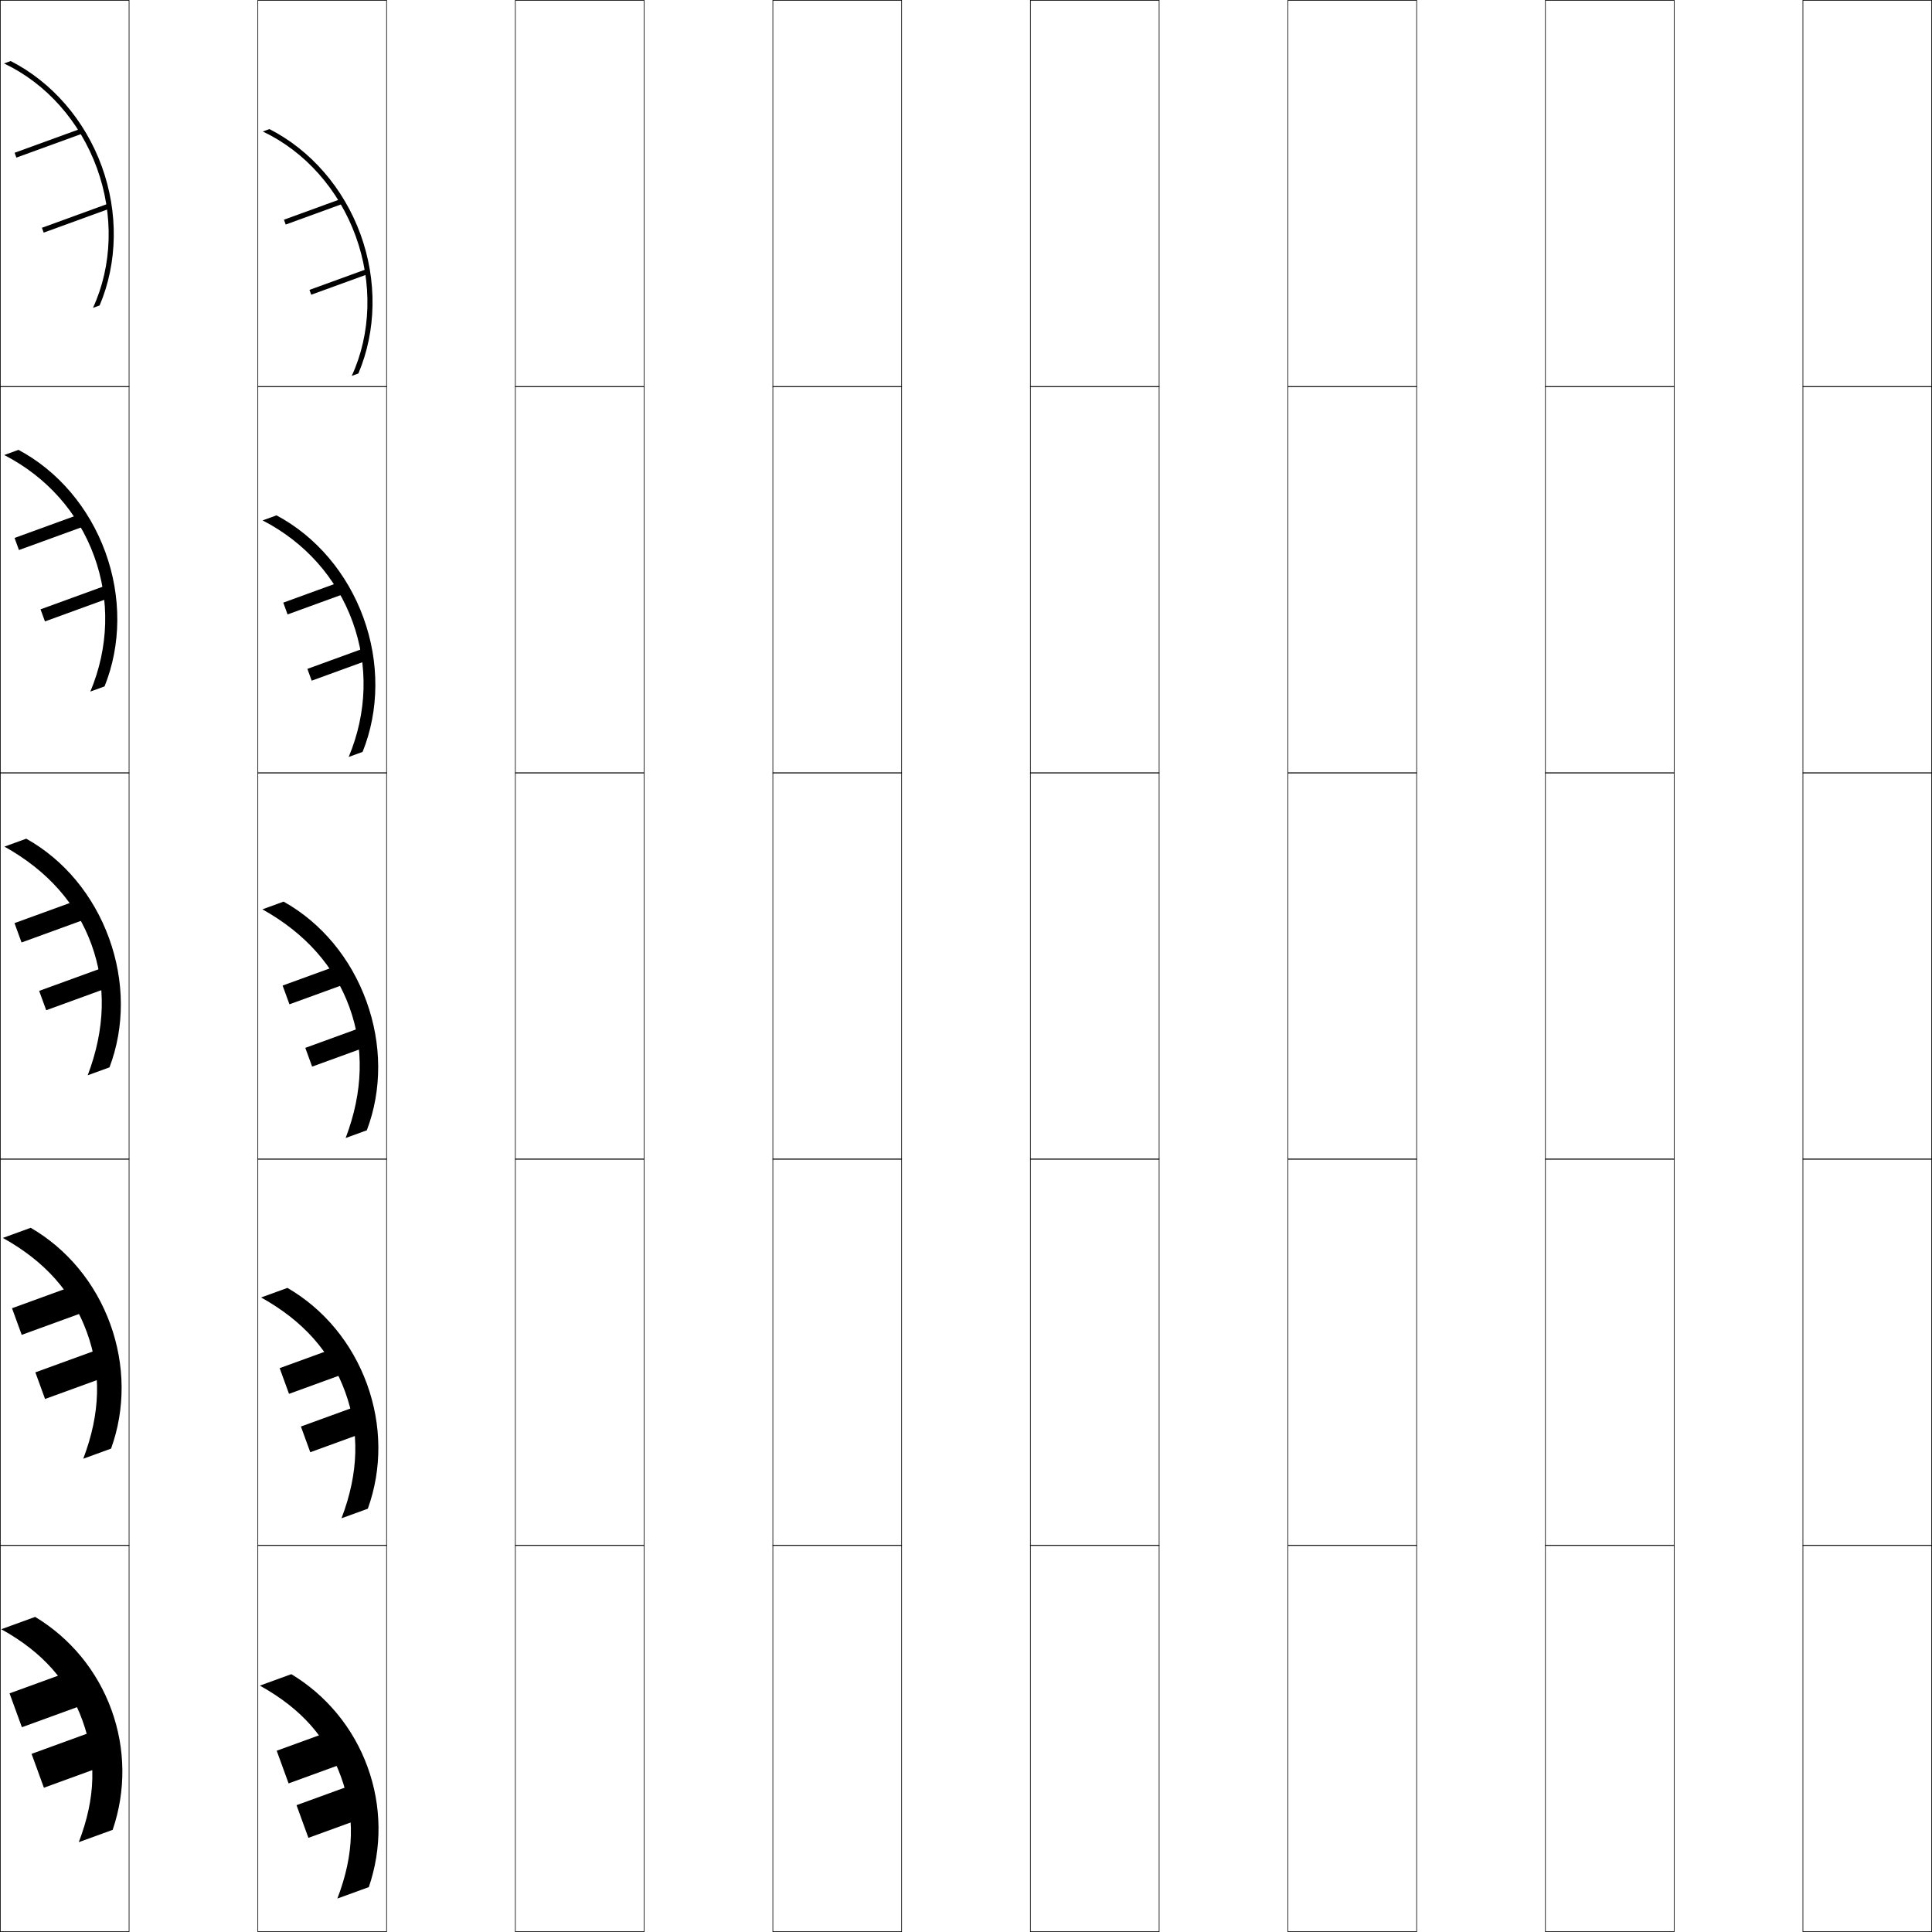
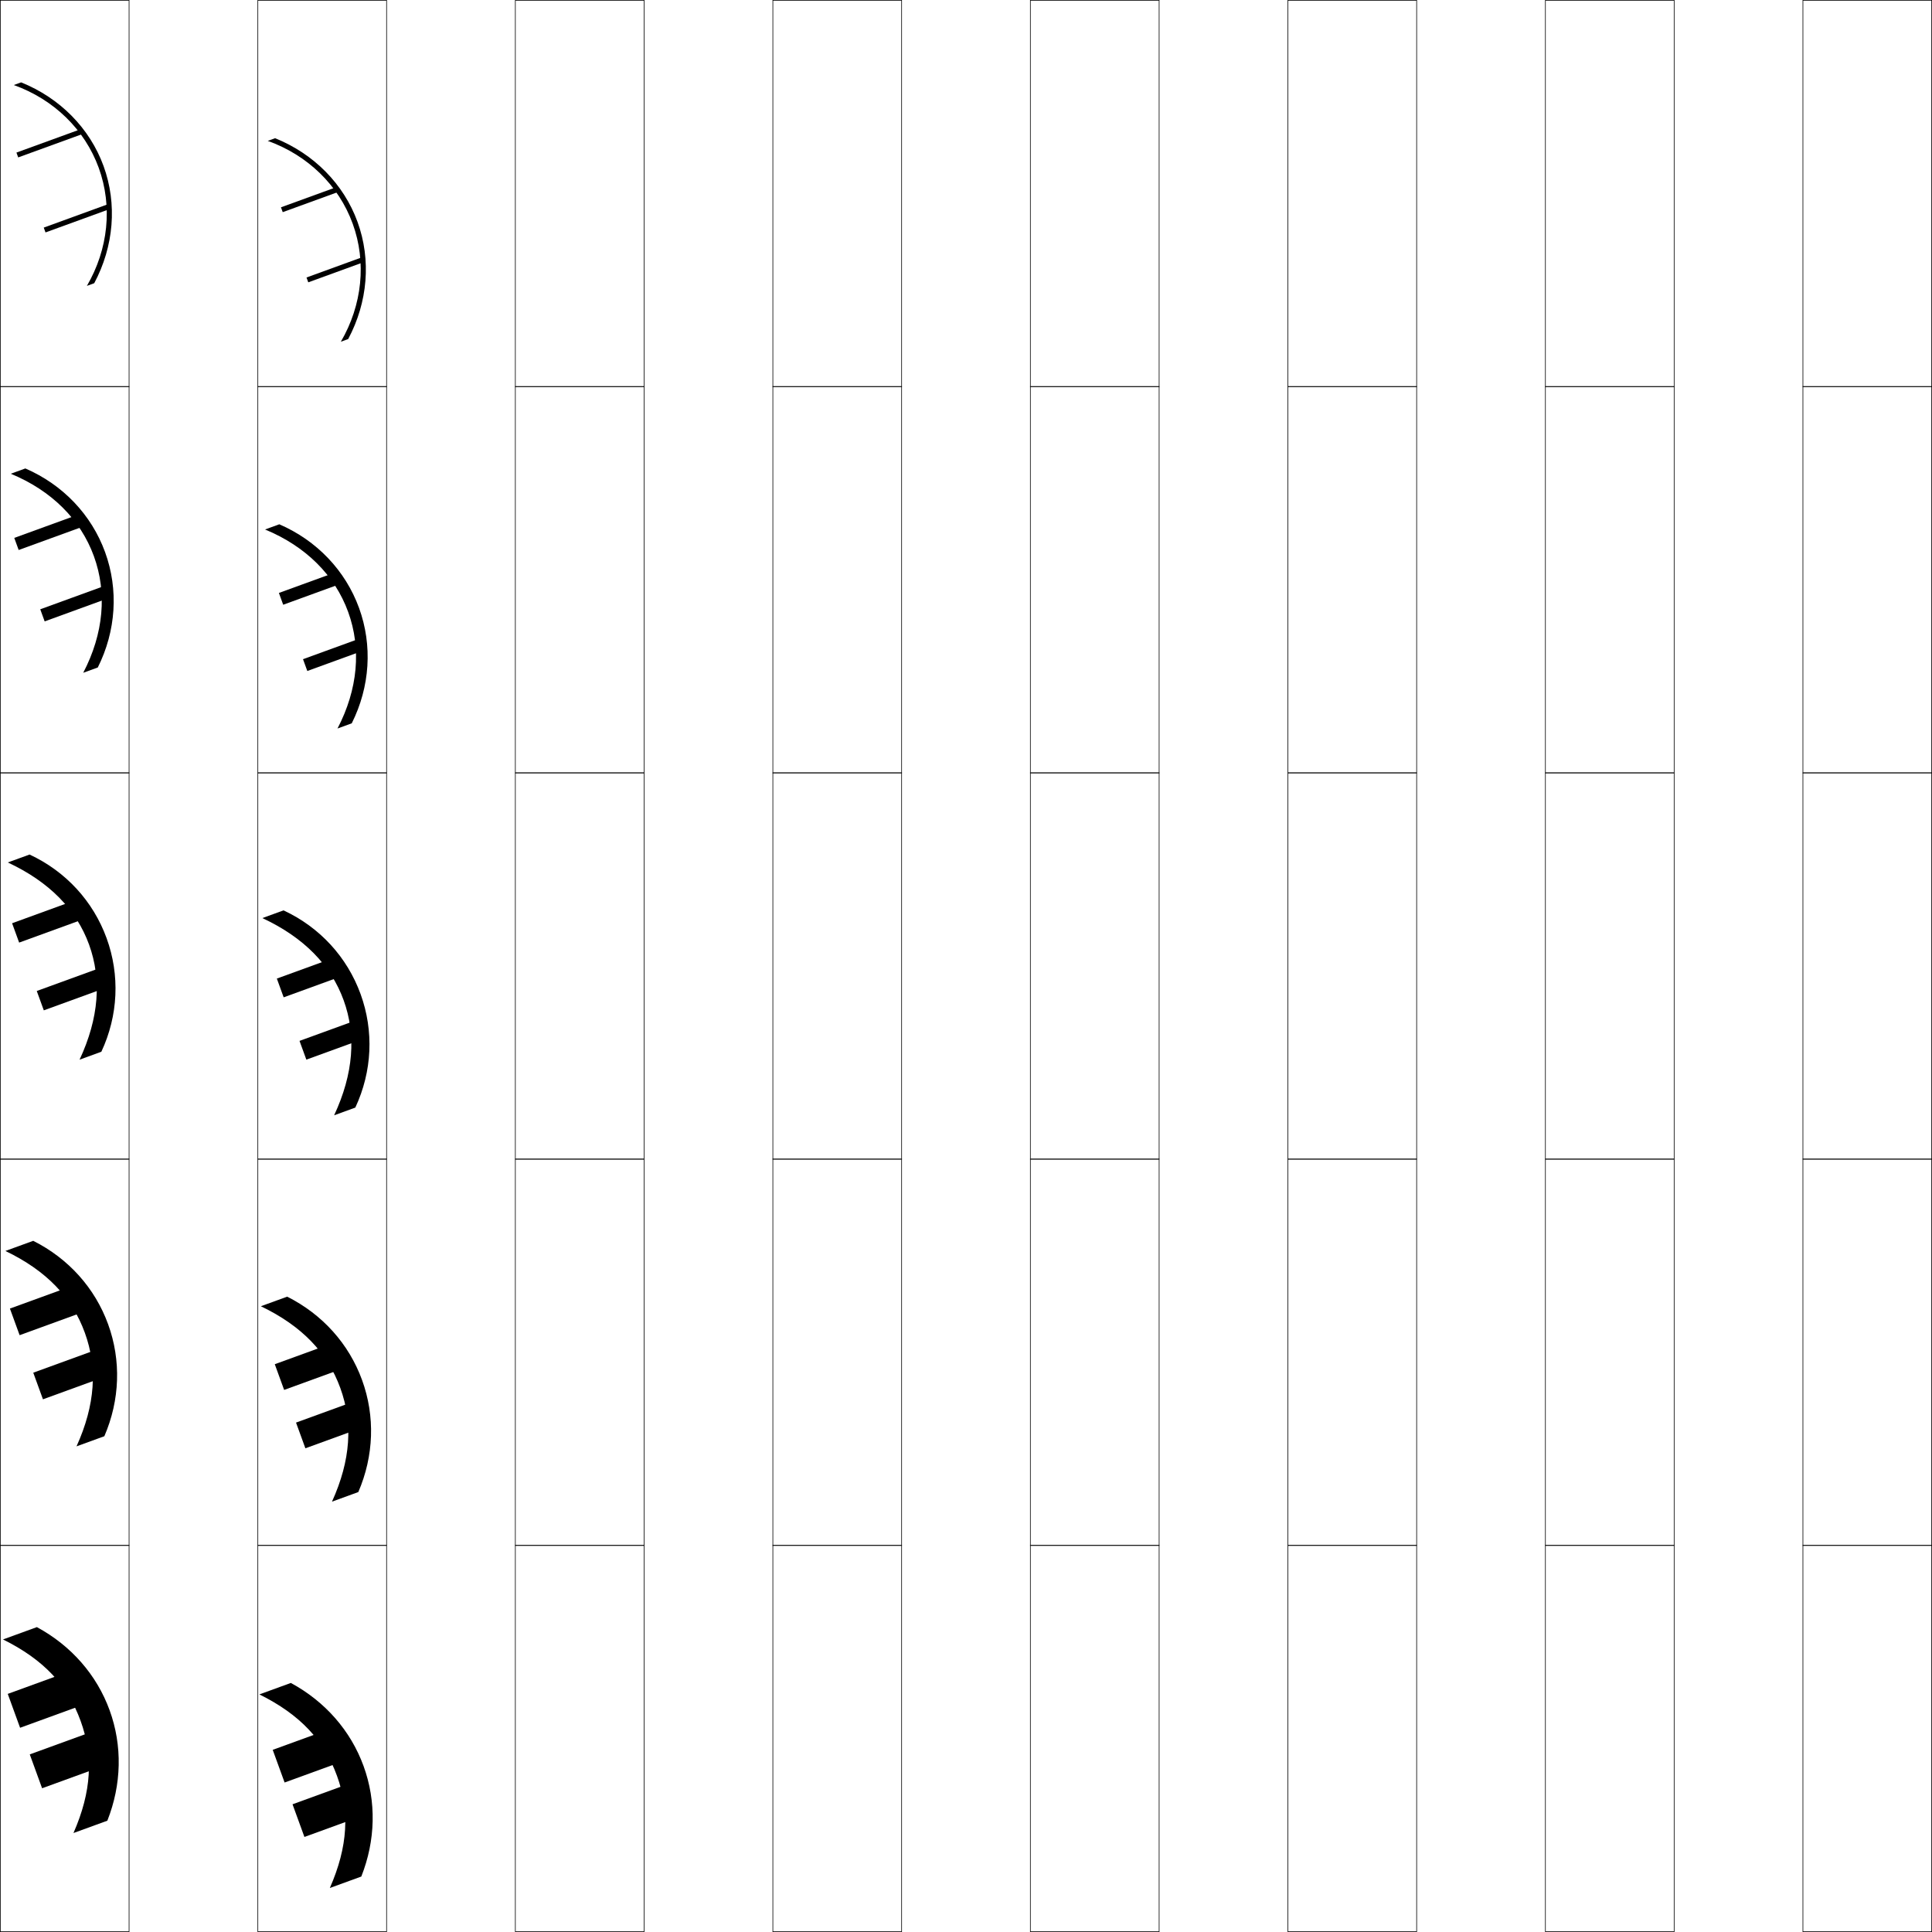
<svg xmlns="http://www.w3.org/2000/svg" width="750.25" height="750.25" viewBox="0 0 750.25 750.25" overflow="visible" enable-background="new 0 0 750.25 750.25" xml:space="preserve">
  <g id="レイヤー1">
    <g>
      <rect x="0.125" y="0.125" fill="none" stroke="#000000" stroke-width="0.25" width="50" height="150" />
      <rect x="100.125" y="0.125" fill="none" stroke="#000000" stroke-width="0.25" width="50" height="150" />
      <rect x="200.125" y="0.125" fill="none" stroke="#000000" stroke-width="0.25" width="50" height="150" />
      <rect x="300.125" y="0.125" fill="none" stroke="#000000" stroke-width="0.25" width="50" height="150" />
      <rect x="400.125" y="0.125" fill="none" stroke="#000000" stroke-width="0.25" width="50" height="150" />
      <rect x="500.125" y="0.125" fill="none" stroke="#000000" stroke-width="0.25" width="50" height="150" />
      <rect x="600.125" y="0.125" fill="none" stroke="#000000" stroke-width="0.25" width="50" height="150" />
      <rect x="0.125" y="150.125" fill="none" stroke="#000000" stroke-width="0.25" width="50" height="150" />
      <rect x="100.125" y="150.125" fill="none" stroke="#000000" stroke-width="0.25" width="50" height="150" />
      <rect x="200.125" y="150.125" fill="none" stroke="#000000" stroke-width="0.25" width="50" height="150" />
      <rect x="300.125" y="150.125" fill="none" stroke="#000000" stroke-width="0.25" width="50" height="150" />
      <rect x="400.125" y="150.125" fill="none" stroke="#000000" stroke-width="0.25" width="50" height="150" />
      <rect x="500.125" y="150.125" fill="none" stroke="#000000" stroke-width="0.25" width="50" height="150" />
      <rect x="600.125" y="150.125" fill="none" stroke="#000000" stroke-width="0.25" width="50" height="150" />
      <rect x="0.125" y="300.125" fill="none" stroke="#000000" stroke-width="0.25" width="50" height="150" />
      <rect x="100.125" y="300.125" fill="none" stroke="#000000" stroke-width="0.25" width="50" height="150" />
      <rect x="200.125" y="300.125" fill="none" stroke="#000000" stroke-width="0.25" width="50" height="150" />
      <rect x="300.125" y="300.125" fill="none" stroke="#000000" stroke-width="0.25" width="50" height="150" />
      <rect x="400.125" y="300.125" fill="none" stroke="#000000" stroke-width="0.25" width="50" height="150" />
      <rect x="500.125" y="300.125" fill="none" stroke="#000000" stroke-width="0.25" width="50" height="150" />
      <rect x="600.125" y="300.125" fill="none" stroke="#000000" stroke-width="0.25" width="50" height="150" />
      <rect x="0.125" y="450.125" fill="none" stroke="#000000" stroke-width="0.25" width="50" height="150" />
      <rect x="100.125" y="450.125" fill="none" stroke="#000000" stroke-width="0.25" width="50" height="150" />
      <rect x="200.125" y="450.125" fill="none" stroke="#000000" stroke-width="0.25" width="50" height="150" />
      <rect x="300.125" y="450.125" fill="none" stroke="#000000" stroke-width="0.25" width="50" height="150" />
      <rect x="400.125" y="450.125" fill="none" stroke="#000000" stroke-width="0.25" width="50" height="150" />
      <rect x="500.125" y="450.125" fill="none" stroke="#000000" stroke-width="0.25" width="50" height="150" />
      <rect x="600.125" y="450.125" fill="none" stroke="#000000" stroke-width="0.25" width="50" height="150" />
      <rect x="0.125" y="600.125" fill="none" stroke="#000000" stroke-width="0.25" width="50" height="150" />
      <rect x="100.125" y="600.125" fill="none" stroke="#000000" stroke-width="0.25" width="50" height="150" />
      <rect x="200.125" y="600.125" fill="none" stroke="#000000" stroke-width="0.25" width="50" height="150" />
      <rect x="300.125" y="600.125" fill="none" stroke="#000000" stroke-width="0.25" width="50" height="150" />
      <rect x="400.125" y="600.125" fill="none" stroke="#000000" stroke-width="0.25" width="50" height="150" />
      <rect x="500.125" y="600.125" fill="none" stroke="#000000" stroke-width="0.25" width="50" height="150" />
      <rect x="600.125" y="600.125" fill="none" stroke="#000000" stroke-width="0.25" width="50" height="150" />
      <rect x="700.125" y="0.125" fill="none" stroke="#000000" stroke-width="0.25" width="50" height="150" />
      <rect x="700.125" y="150.125" fill="none" stroke="#000000" stroke-width="0.25" width="50" height="150" />
      <rect x="700.125" y="300.125" fill="none" stroke="#000000" stroke-width="0.25" width="50" height="150" />
      <rect x="700.125" y="450.125" fill="none" stroke="#000000" stroke-width="0.25" width="50" height="150" />
      <rect x="700.125" y="600.125" fill="none" stroke="#000000" stroke-width="0.25" width="50" height="150" />
    </g>
    <g>
      <g>
-         <path d="M142.739,686.17c5.504,15.123,5.664,31.506,0.483,46.648l-12.216,4.445       c6.647-17.361,6.886-32.248,1.396-47.332       c-5.49-15.083-15.241-26.334-31.494-35.36L113.125,650.125       C126.826,658.395,137.234,671.048,142.739,686.17z" />
-         <rect x="113.817" y="670.768" transform="matrix(0.3420218 0.939692 -0.939692 0.3420218 720.4523 335.6217)" width="13.5" height="22.999" />
-         <rect x="121.513" y="691.911" transform="matrix(-0.3420218 -0.939692 0.939692 -0.3420218 -488.8585 1064.521)" width="13.5" height="23.001" />
+         <path d="M42.569,664.14c5.004,13.748,4.684,28.812-0.884,42.889l-13.156,4.788       c7.084-16.162,7.754-29.861,2.764-43.573       C26.302,654.531,16.983,644.469,1.167,636.642l13.156-4.789       C27.637,639.058,37.565,650.391,42.569,664.14z" />
+         <rect x="11.091" y="646.247" transform="matrix(0.3420175 0.9396936 -0.9396936 0.3420175 631.8629 417.1021)" width="14" height="27" />
+         <rect x="19.641" y="669.739" transform="matrix(-0.341995 -0.9397017 0.9397017 -0.341995 -606.2888 941.9375)" width="14" height="27" />
      </g>
      <g>
-         <path d="M142.5,537.44c5.779,15.877,5.913,33.002,0.335,48.432l-10.219,3.719       c6.748-17.697,7.037-33.661,1.427-49.072       c-5.61-15.411-16.092-27.454-32.637-36.675L111.625,500.125       C125.815,508.359,136.721,521.564,142.5,537.44z" />
-         <rect x="115.912" y="520.848" transform="matrix(0.3420013 0.9396995 -0.9396995 0.3420013 580.0123 236.3696)" width="10.625" height="23" />
-         <rect x="124.163" y="543.518" transform="matrix(-0.342042 -0.9396847 0.9396847 -0.342042 -347.7798 866.5231)" width="10.625" height="23" />
+         <path d="M41.982,514.229c5.112,14.045,4.61,29.423-1.461,43.498l-10.807,3.933       c7.31-16.153,8.188-30.496,3.223-44.14       c-4.966-13.643-14.858-24.064-30.841-31.74l10.807-3.934       C26.601,488.725,36.87,500.182,41.982,514.229z" />
+         <rect x="12.922" y="495.203" transform="matrix(0.3419997 0.9397001 -0.9397001 0.3419997 490.1496 317.4163)" width="10.999" height="27" />
+         <rect x="21.985" y="520.105" transform="matrix(-0.3420104 -0.9396962 0.9396962 -0.3420104 -464.5416 741.9308)" width="11" height="27" />
      </g>
      <g>
-         <path d="M142.26,388.711c6.054,16.631,6.162,34.498,0.187,50.215l-8.223,2.992       c6.848-18.033,7.188-35.073,1.459-50.812       c-5.729-15.74-16.942-28.574-33.78-37.988L110.125,350.125       C124.805,358.324,136.207,372.08,142.26,388.711z" />
-         <rect x="118.007" y="370.926" transform="matrix(0.3419656 0.9397125 -0.9397125 0.3419656 439.5736 137.1161)" width="7.75" height="23.001" />
-         <rect x="126.814" y="395.124" transform="matrix(-0.3421173 -0.9396572 0.9396572 -0.3421173 -206.6879 668.5396)" width="7.75" height="22.999" />
+         <path d="M41.395,364.316c5.22,14.344,4.537,30.035-2.038,44.107l-8.457,3.078       c7.535-16.146,8.623-31.131,3.682-44.705       c-4.941-13.574-15.406-24.354-31.557-31.88l8.457-3.078       C25.564,338.393,36.174,349.974,41.395,364.316z" />
+         <rect x="14.752" y="344.159" transform="matrix(0.3420371 0.9396865 -0.9396865 0.3420371 348.4264 217.7054)" width="8" height="27.001" />
+         <rect x="24.329" y="370.471" transform="matrix(-0.342037 -0.9396865 0.9396865 -0.342037 -322.7934 541.9233)" width="8" height="27" />
      </g>
      <g>
-         <path d="M136.899,241.391c-6.175-16.965-18.368-30.747-34.923-39.301L107.375,200.125       c15.343,8.177,27.462,22.444,33.752,39.727       c6.291,17.283,6.179,36.003-0.319,52.128l-5.399,1.965       C142.592,276.751,143.073,258.355,136.899,241.391z" />
-         <rect x="119.208" y="220.876" transform="matrix(0.3420084 0.9396969 -0.9396969 0.3420084 298.4056 38.59178)" width="4.876" height="23.001" />
-         <rect x="128.571" y="246.601" transform="matrix(-0.3420406 -0.9396852 0.9396852 -0.3420406 -66.71483 469.488)" width="4.875" height="23" />
+         <path d="M40.808,214.405c5.289,14.531,4.272,30.599-2.833,44.796l-5.654,2.058       c7.917-15.179,9.332-31.012,4.141-45.271       c-5.19-14.261-16.45-25.479-32.272-32.019l5.654-2.058       C24.412,188.219,35.519,199.875,40.808,214.405z" />
+         <rect x="16.466" y="193.284" transform="matrix(0.3419783 0.9397079 -0.9397079 0.3419783 206.6791 118.1635)" width="5" height="26.751" />
+         <rect x="26.556" y="221.004" transform="matrix(-0.3420959 -0.9396651 0.9396651 -0.3420959 -181.2429 341.8625)" width="5" height="26.75" />
      </g>
      <g>
-         <path d="M138.115,91.677c6.62,18.188,5.998,37.94-1.521,54.295l2.575-0.938       c7.021-16.533,7.354-36.105,0.825-54.041       C133.467,73.058,120.631,58.279,104.625,50.125l-2.576,0.938       C118.322,58.757,131.495,73.487,138.115,91.677z" />
-         <rect x="120.409" y="70.826" transform="matrix(0.3421742 0.9396365 -0.9396365 0.3421742 157.2236 -59.92436)" width="2.001" height="23.001" />
-         <rect x="130.328" y="98.077" transform="matrix(-0.3417431 -0.9397934 0.9397934 -0.3417431 73.22872 270.4457)" width="2" height="23" />
+         <path d="M40.221,64.494C34.864,49.776,23.26,38.046,8.204,31.984l-2.85,1.037       c15.493,5.553,27.547,17.21,32.988,32.157       c5.439,14.945,3.699,31.625-4.601,45.838l2.85-1.038       C44.229,95.657,45.578,79.213,40.221,64.494z" />
+         <rect x="18.179" y="42.408" transform="matrix(0.3419586 0.939715 -0.939715 0.3419586 64.92387 18.60196)" width="2" height="26.5" />
+         <rect x="28.782" y="71.539" transform="matrix(-0.3421156 -0.9396579 0.9396579 -0.3421156 -39.70106 141.7812)" width="2" height="26.5" />
      </g>
    </g>
    <g>
      <g>
-         <path d="M43.268,663.93c5.504,15.123,5.665,31.506,0.484,46.648l-13.156,4.787       c6.647-17.361,6.886-32.248,1.396-47.331       C26.501,652.95,16.75,641.699,0.498,632.673l13.156-4.788       C27.355,636.154,37.764,648.807,43.268,663.93z" />
-         <rect x="11.789" y="646.037" transform="matrix(0.3419951 0.9397017 -0.9397017 0.3419951 632.1315 416.3226)" width="14" height="27" />
-         <rect x="20.34" y="669.529" transform="matrix(-0.341995 -0.9397017 0.9397017 -0.341995 -605.1539 942.3132)" width="14" height="27" />
+         <path d="M141.189,685.823c5.004,13.749,4.684,28.812-0.884,42.89l-12.216,4.446       c7.084-16.162,7.754-29.862,2.764-43.573       c-4.991-13.712-14.311-23.775-30.126-31.603l12.216-4.446       C126.258,660.742,136.186,672.075,141.189,685.823z" />
+         <rect x="112.268" y="670.421" transform="matrix(0.3420218 0.939692 -0.939692 0.3420218 719.1071 336.8495)" width="13.5" height="23" />
+         <rect x="119.963" y="691.564" transform="matrix(-0.3419986 -0.9397005 0.9397005 -0.3419986 -490.621 1062.583)" width="13.501" height="23.001" />
      </g>
      <g>
-         <path d="M42.798,514.101c5.779,15.877,5.913,33.002,0.335,48.432l-10.807,3.933       c6.748-17.697,7.037-33.661,1.427-49.072       C28.145,501.98,17.662,489.938,1.117,480.719l10.807-3.934       C26.114,485.02,37.02,498.224,42.798,514.101z" />
-         <rect x="13.737" y="495.076" transform="matrix(0.3420104 0.9396962 -0.9396962 0.3420104 490.5648 316.5601)" width="11" height="27" />
-         <rect x="22.801" y="519.977" transform="matrix(-0.3419426 -0.9397209 0.9397209 -0.3419426 -463.3409 742.4908)" width="11.001" height="27.001" />
+         <path d="M140.603,535.912c5.112,14.047,4.61,29.424-1.46,43.498l-10.219,3.72       c7.31-16.153,8.188-30.497,3.223-44.14       c-4.965-13.642-14.858-24.064-30.841-31.74l10.219-3.72       C125.221,510.41,135.49,521.867,140.603,535.912z" />
+         <rect x="114.016" y="519.319" transform="matrix(0.3420309 0.9396887 -0.9396887 0.3420309 577.3184 237.1316)" width="10.624" height="23" />
+         <rect x="122.266" y="541.989" transform="matrix(-0.3420013 -0.9396995 0.9396995 -0.3420013 -348.9024 862.6682)" width="10.625" height="23" />
      </g>
      <g>
-         <path d="M42.328,364.271c6.054,16.631,6.162,34.498,0.186,50.215l-8.457,3.078       c6.848-18.034,7.188-35.074,1.459-50.813s-16.941-28.574-33.78-37.987       l8.458-3.078C24.873,333.884,36.275,347.641,42.328,364.271z" />
-         <rect x="15.686" y="344.114" transform="matrix(0.3419832 0.9397061 -0.9397061 0.3419832 349.0059 216.8173)" width="8" height="27" />
-         <rect x="25.262" y="370.425" transform="matrix(-0.342037 -0.9396865 0.9396865 -0.342037 -321.4981 542.7395)" width="8" height="27" />
+         <path d="M140.016,386.001c5.221,14.344,4.537,30.035-2.037,44.106l-8.223,2.993       c7.535-16.145,8.623-31.131,3.682-44.705       c-4.939-13.572-15.406-24.354-31.557-31.88l8.223-2.992       C124.185,360.077,134.795,371.659,140.016,386.001z" />
+         <rect x="115.763" y="368.217" transform="matrix(0.3420061 0.9396977 -0.9396977 0.3420061 435.5399 137.428)" width="7.75" height="23" />
+         <rect x="124.57" y="392.414" transform="matrix(-0.3420061 -0.9396977 0.9396977 -0.3420061 -207.1841 662.754)" width="7.75" height="23" />
      </g>
      <g>
-         <path d="M36.573,216.002c-6.175-16.964-18.367-30.747-34.923-39.301l5.517-2.008       c15.343,8.176,27.462,22.444,33.752,39.727       c6.291,17.283,6.178,36.002-0.32,52.128l-5.516,2.008       C42.267,251.362,42.748,232.966,36.573,216.002z" />
-         <rect x="16.695" y="193.131" transform="matrix(0.3419234 0.9397278 -0.9397278 0.3419234 206.8083 117.9413)" width="5" height="27" />
-         <rect x="26.784" y="220.852" transform="matrix(-0.3421507 -0.9396451 0.9396451 -0.3421507 -180.9035 342.0518)" width="5.001" height="27" />
+         <path d="M139.429,236.09c5.289,14.531,4.272,30.599-2.834,44.795l-5.536,2.015       c7.917-15.179,9.332-31.012,4.141-45.271       c-5.19-14.259-16.45-25.479-32.272-32.018l5.536-2.015       C123.033,209.904,134.14,221.56,139.429,236.09z" />
+         <rect x="117.51" y="217.114" transform="matrix(0.3419843 0.9397057 -0.9397057 0.3419843 293.7572 37.71727)" width="4.874" height="23" />
+         <rect x="126.872" y="242.839" transform="matrix(-0.3420406 -0.9396852 0.9396852 -0.3420406 -65.45953 462.843)" width="4.875" height="23" />
      </g>
      <g>
-         <path d="M37.631,65.254c6.62,18.188,5.998,37.939-1.522,54.294l2.576-0.938       c7.02-16.534,7.354-36.106,0.825-54.041       C32.982,46.635,20.146,31.855,4.141,23.702l-2.576,0.938       C17.838,32.334,31.01,47.064,37.631,65.254z" />
-         <rect x="17.704" y="42.147" transform="matrix(0.3419 0.9397364 -0.9397364 0.3419 64.60279 19.04513)" width="1.999" height="27" />
-         <rect x="28.306" y="71.278" transform="matrix(-0.3421741 -0.9396365 0.9396365 -0.3421741 -40.32639 141.3237)" width="2.001" height="26.999" />
+         <path d="M138.842,86.179c-5.357-14.718-16.961-26.447-32.018-32.51l-2.85,1.037       c15.493,5.553,27.547,17.21,32.987,32.156c5.44,14.945,3.699,31.625-4.601,45.838       l2.85-1.037C142.85,117.341,144.198,100.896,138.842,86.179z" />
+         <rect x="119.256" y="66.012" transform="matrix(0.3419 0.9397364 -0.9397364 0.3419 151.9814 -61.99802)" width="1.999" height="23" />
+         <rect x="129.174" y="93.263" transform="matrix(-0.3421741 -0.9396365 0.9396365 -0.3421741 76.27794 262.9274)" width="2.001" height="23" />
      </g>
    </g>
  </g>
</svg>
